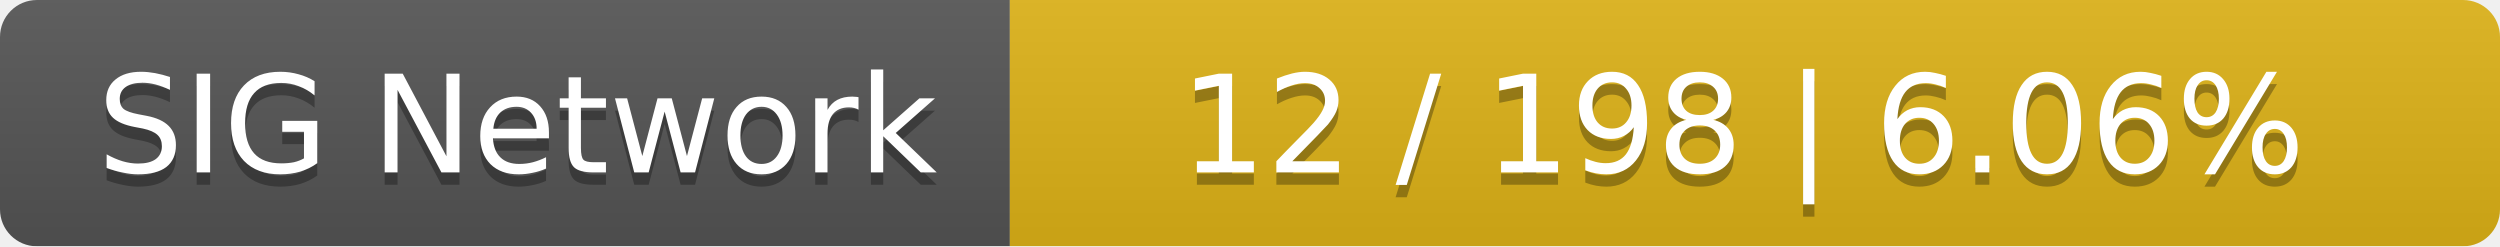
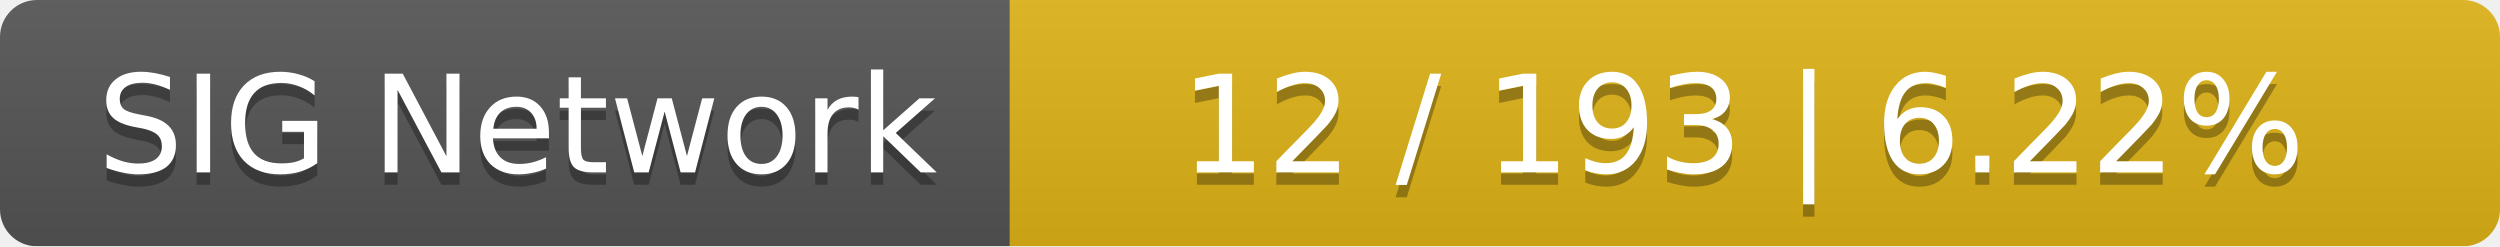
<svg xmlns="http://www.w3.org/2000/svg" width="203" height="20">
  <linearGradient id="smooth" x2="0" y2="100%">
    <stop offset="0" stop-color="#bbb" stop-opacity=".1" />
    <stop offset="1" stop-opacity=".1" />
  </linearGradient>
  <mask id="round">
    <rect width="203" height="20" rx="3" fill="#fff" />
  </mask>
  <g mask="url(#round)">
    <rect width="82" height="20" fill="#555" />
    <rect x="82" width="121" height="20" fill="#dfb317" />
    <rect width="203" height="20" fill="url(#smooth)" />
  </g>
  <g fill="#fff" text-anchor="middle" font-family="DejaVu Sans,Verdana,Geneva,sans-serif" font-size="11">
    <text x="42" y="15" fill="#010101" fill-opacity=".3">SIG Network</text>
    <text x="42" y="14">SIG Network</text>
-     <text x="141.5" y="15" fill="#010101" fill-opacity=".3">12 / 198    |    6.06%</text>
-     <text x="141.5" y="14">12 / 198    |    6.06%</text>
+     <text x="141.5" y="15" fill="#010101" fill-opacity=".3">12 / 193    |    6.22%</text>
+     <text x="141.5" y="14">12 / 193    |    6.22%</text>
  </g>
</svg>
